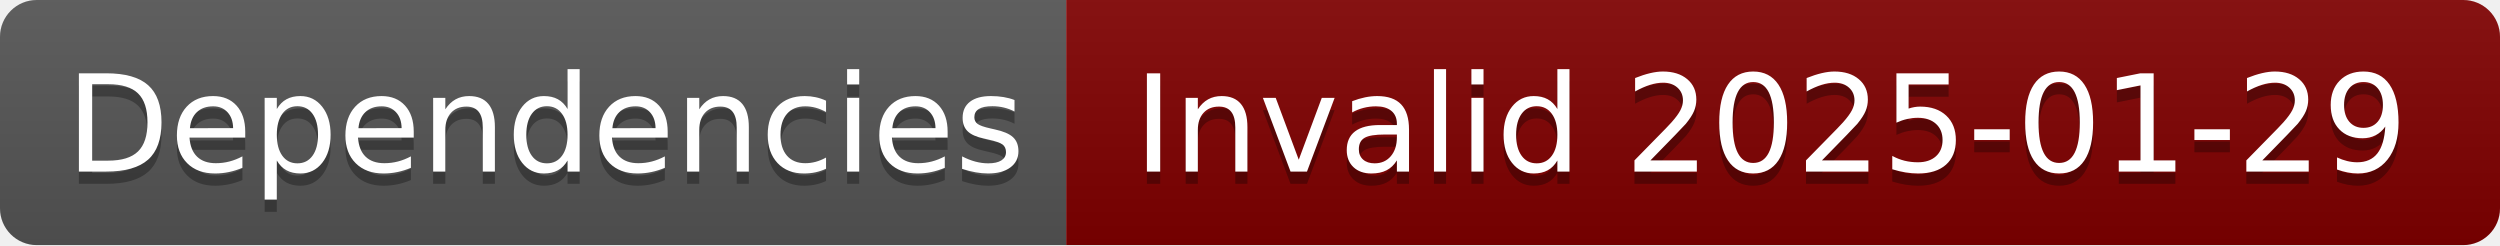
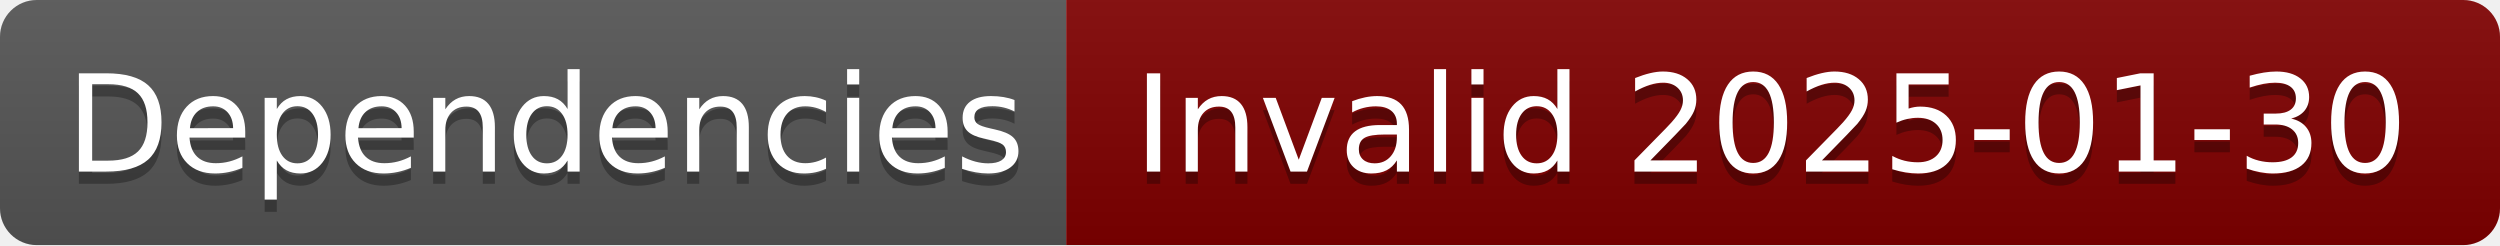
- <svg xmlns="http://www.w3.org/2000/svg" width="204" height="20" role="img" aria-label="Dependencies: Invalid 2025-01-29">
+ <svg xmlns="http://www.w3.org/2000/svg" width="204" height="20" role="img" aria-label="Dependencies: Invalid 2025-01-30">
  <linearGradient id="s" x2="0" y2="100%">
    <stop offset="0" stop-color="#bbb" stop-opacity=".1" />
    <stop offset="1" stop-opacity=".1" />
  </linearGradient>
  <clipPath id="r">
    <rect width="204" height="20" rx="3" fill="#fff" />
  </clipPath>
  <g clip-path="url(#r)">
    <rect width="87" height="20" fill="#555" />
    <rect x="87" width="117" height="20" fill="#800000" />
    <rect width="204" height="20" fill="url(#s)" />
  </g>
  <g fill="#fff" text-anchor="middle" font-family="Verdana,Geneva,DejaVu Sans,sans-serif" text-rendering="geometricPrecision" font-size="110">
    <text aria-hidden="true" x="445" y="150" fill="#010101" fill-opacity=".3" transform="scale(.1)" textLength="770">Dependencies</text>
    <text x="445" y="140" transform="scale(.1)" fill="#fff" textLength="770">Dependencies</text>
-     <text aria-hidden="true" x="1445" y="150" fill="#010101" fill-opacity=".3" transform="scale(.1)" textLength="1070">Invalid 2025-01-29</text>
-     <text x="1445" y="140" transform="scale(.1)" fill="#fff" textLength="1070">Invalid 2025-01-29</text>
+     <text aria-hidden="true" x="1445" y="150" fill="#010101" fill-opacity=".3" transform="scale(.1)" textLength="1070">Invalid 2025-01-30</text>
+     <text x="1445" y="140" transform="scale(.1)" fill="#fff" textLength="1070">Invalid 2025-01-30</text>
  </g>
</svg>
